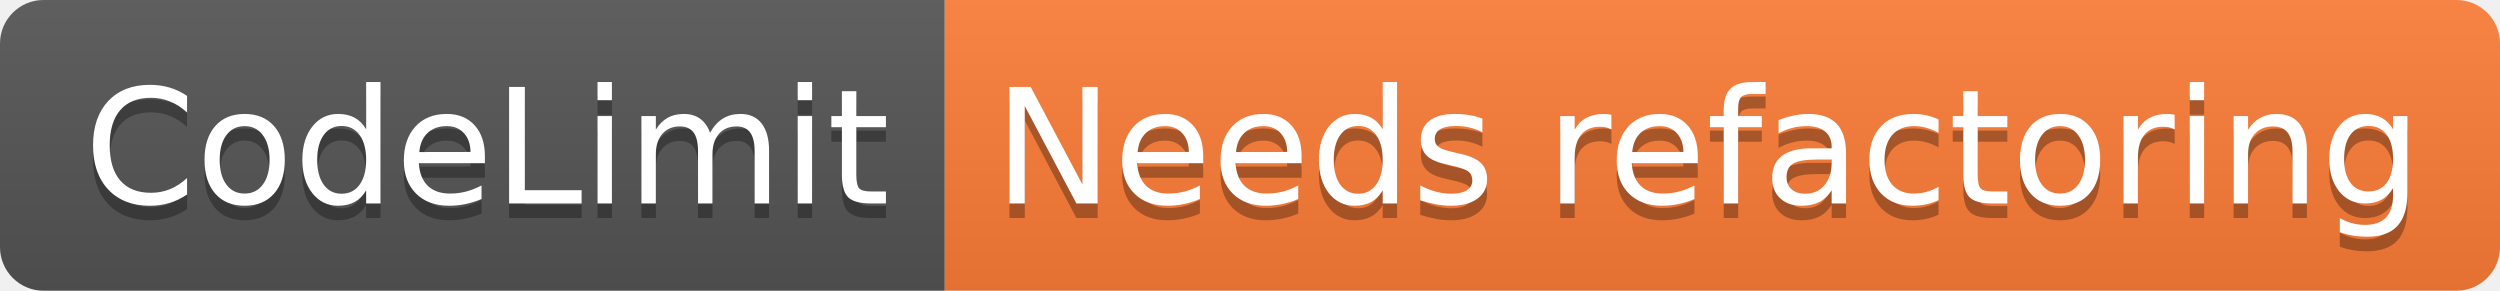
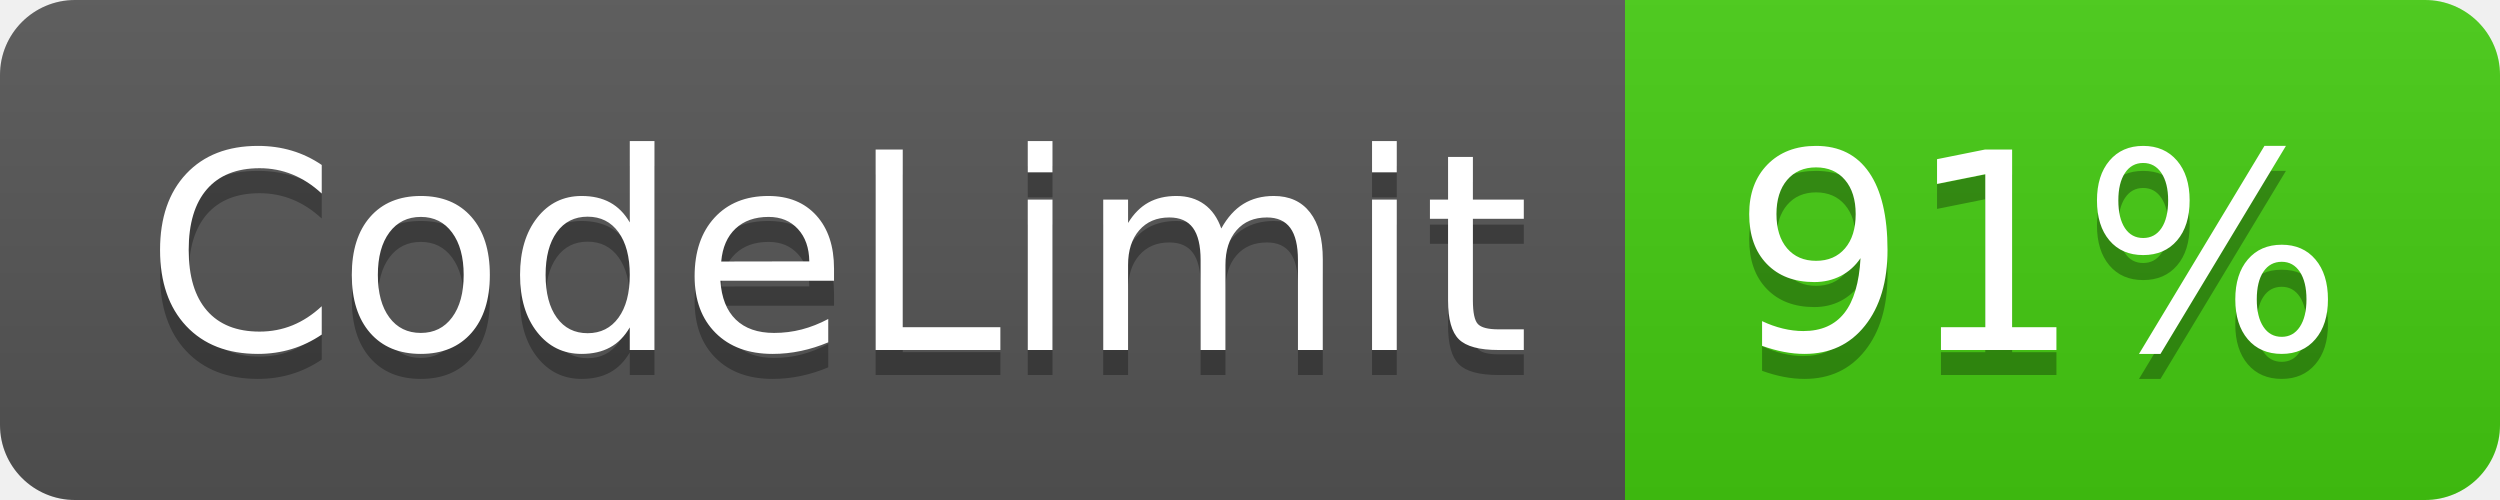
- <svg xmlns="http://www.w3.org/2000/svg" width="172" height="20" role="img" aria-label="CodeLimit: Needs refactoring">
+ <svg xmlns="http://www.w3.org/2000/svg" width="100" height="20" role="img" aria-label="CodeLimit: 91%">
  <linearGradient id="s" x2="0" y2="100%">
    <stop offset="0" stop-color="#bbb" stop-opacity=".1" />
    <stop offset="1" stop-opacity=".1" />
  </linearGradient>
  <clipPath id="r">
-     <rect width="172" height="20" rx="3" fill="#fff" />
+     <rect width="100" height="20" rx="3" fill="#fff" />
  </clipPath>
  <g clip-path="url(#r)">
    <rect width="65" height="20" fill="#555" />
-     <rect x="65" width="107" height="20" fill="#fe7d37" />
-     <rect width="172" height="20" fill="url(#s)" />
+     <rect x="65" width="35" height="20" fill="#4c1" />
+     <rect width="100" height="20" fill="url(#s)" />
  </g>
  <g fill="#fff" text-anchor="middle" font-family="Verdana,Geneva,DejaVu Sans,sans-serif" text-rendering="geometricPrecision" font-size="110">
    <text aria-hidden="true" x="335" y="150" fill="#010101" fill-opacity=".3" transform="scale(.1)" textLength="550">CodeLimit</text>
    <text x="335" y="140" transform="scale(.1)" fill="#fff" textLength="550">CodeLimit</text>
-     <text aria-hidden="true" x="1175" y="150" fill="#010101" fill-opacity=".3" transform="scale(.1)" textLength="970">Needs refactoring</text>
-     <text x="1175" y="140" transform="scale(.1)" fill="#fff" textLength="970">Needs refactoring</text>
+     <text aria-hidden="true" x="815" y="150" fill="#010101" fill-opacity=".3" transform="scale(.1)" textLength="250">91%</text>
+     <text x="815" y="140" transform="scale(.1)" fill="#fff" textLength="250">91%</text>
  </g>
</svg>
